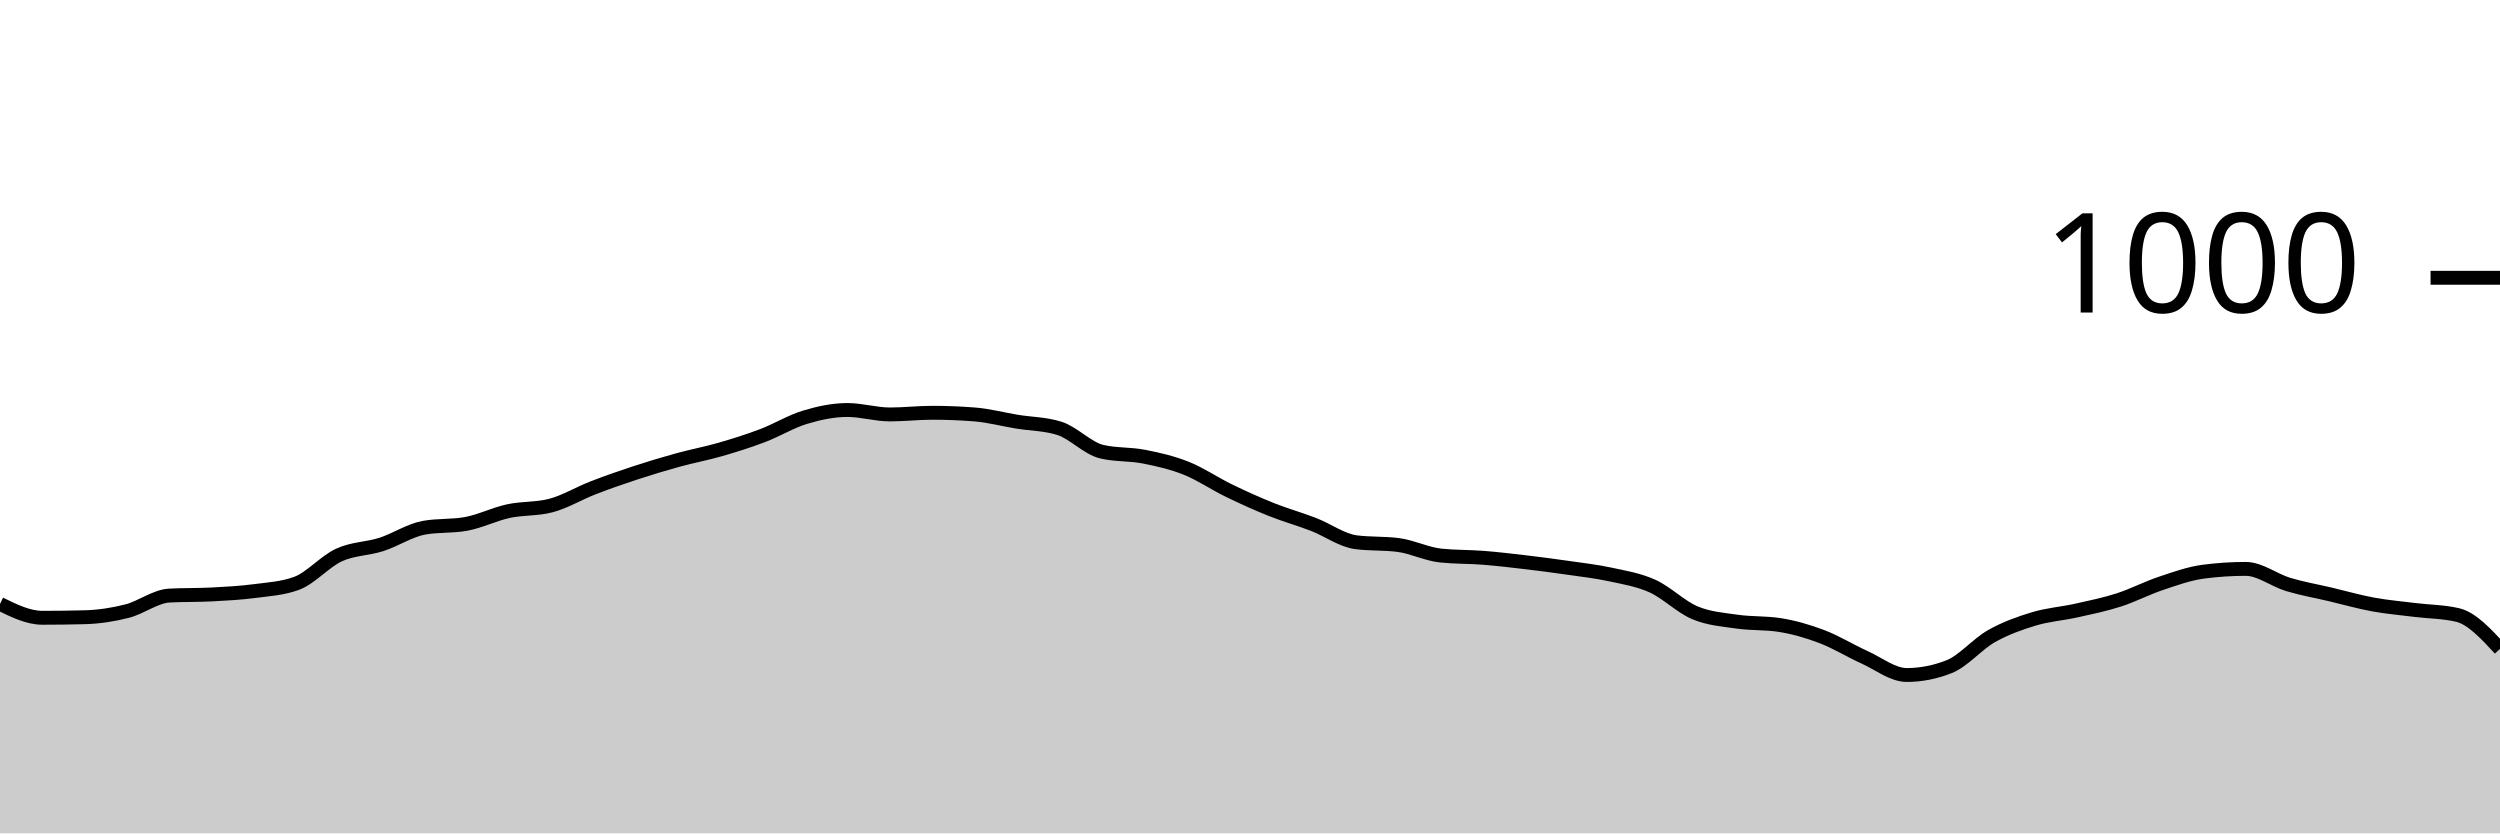
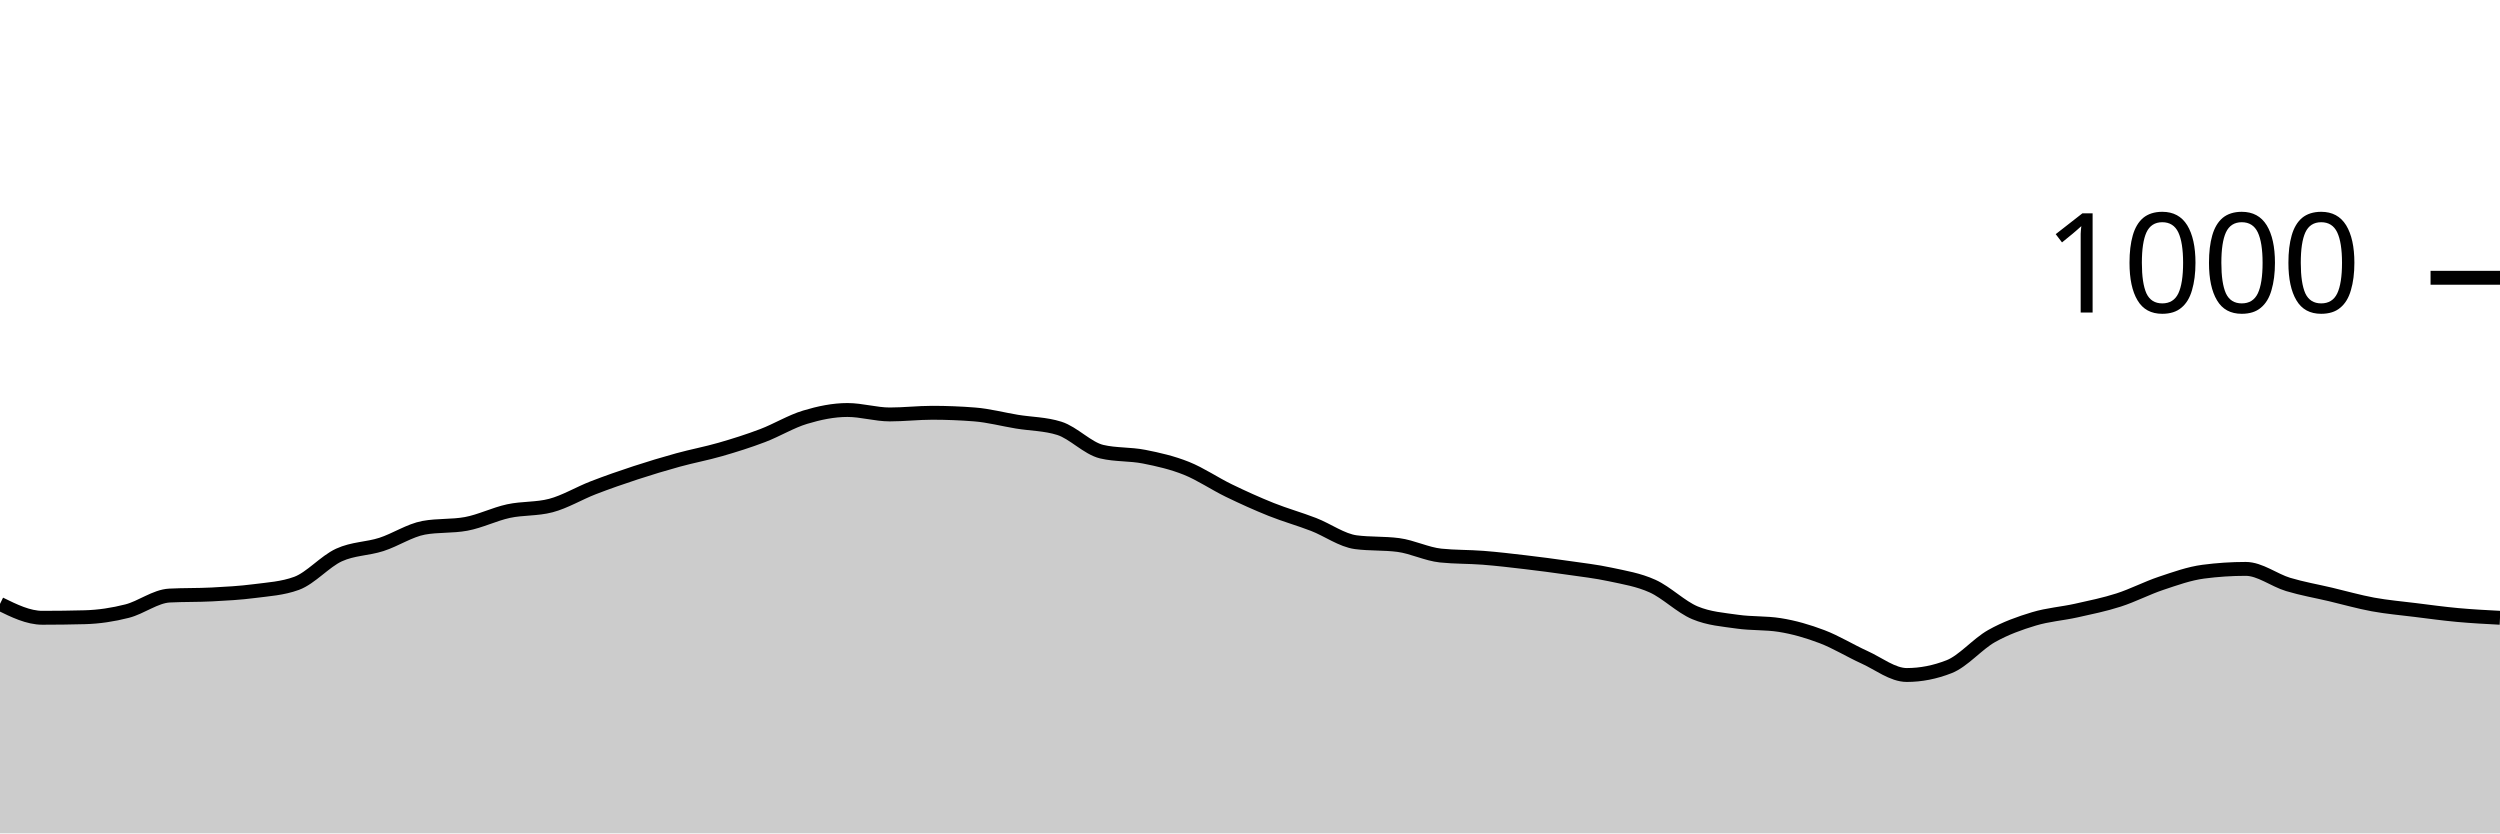
<svg xmlns="http://www.w3.org/2000/svg" viewBox="0 0 180 60">
  <g transform="translate(0,20)">
-     <path class="area" fill="rgba(0, 0, 0, 0.2)" d="M0,23.48C1.017,23.98,2.034,24.48,3.051,24.48C4.068,24.48,5.085,24.467,6.102,24.44C7.119,24.413,8.136,24.26,9.153,24C10.169,23.74,11.186,22.933,12.203,22.88C13.22,22.827,14.237,22.853,15.254,22.8C16.271,22.747,17.288,22.693,18.305,22.56C19.322,22.427,20.339,22.373,21.356,22C22.373,21.627,23.39,20.427,24.407,19.96C25.424,19.493,26.441,19.527,27.458,19.2C28.475,18.873,29.492,18.187,30.508,18C31.525,17.813,32.542,17.907,33.559,17.72C34.576,17.533,35.593,17.02,36.61,16.8C37.627,16.58,38.644,16.667,39.661,16.4C40.678,16.133,41.695,15.513,42.712,15.12C43.729,14.727,44.746,14.373,45.763,14.04C46.78,13.707,47.797,13.4,48.814,13.12C49.831,12.84,50.847,12.653,51.864,12.36C52.881,12.067,53.898,11.747,54.915,11.36C55.932,10.973,56.949,10.347,57.966,10.04C58.983,9.733,60,9.52,61.017,9.52C62.034,9.52,63.051,9.84,64.068,9.84C65.085,9.84,66.102,9.72,67.119,9.72C68.136,9.72,69.153,9.76,70.169,9.84C71.186,9.92,72.203,10.193,73.22,10.36C74.237,10.527,75.254,10.52,76.271,10.84C77.288,11.16,78.305,12.28,79.322,12.52C80.339,12.76,81.356,12.68,82.373,12.88C83.39,13.08,84.407,13.313,85.424,13.72C86.441,14.127,87.458,14.827,88.475,15.32C89.492,15.813,90.508,16.273,91.525,16.68C92.542,17.087,93.559,17.367,94.576,17.76C95.593,18.153,96.61,18.907,97.627,19.04C98.644,19.173,99.661,19.107,100.678,19.24C101.695,19.373,102.712,19.893,103.729,20C104.746,20.107,105.763,20.08,106.78,20.16C107.797,20.24,108.814,20.36,109.831,20.48C110.847,20.6,111.864,20.733,112.881,20.88C113.898,21.027,114.915,21.14,115.932,21.36C116.949,21.58,117.966,21.74,118.983,22.2C120,22.66,121.017,23.693,122.034,24.12C123.051,24.547,124.068,24.613,125.085,24.76C126.102,24.907,127.119,24.84,128.136,25C129.153,25.16,130.169,25.453,131.186,25.84C132.203,26.227,133.22,26.86,134.237,27.32C135.254,27.78,136.271,28.6,137.288,28.6C138.305,28.6,139.322,28.4,140.339,28C141.356,27.6,142.373,26.373,143.39,25.8C144.407,25.227,145.424,24.867,146.441,24.56C147.458,24.253,148.475,24.187,149.492,23.96C150.508,23.733,151.525,23.527,152.542,23.2C153.559,22.873,154.576,22.34,155.593,22C156.61,21.66,157.627,21.293,158.644,21.16C159.661,21.027,160.678,20.96,161.695,20.96C162.712,20.96,163.729,21.773,164.746,22.08C165.763,22.387,166.78,22.56,167.797,22.8C168.814,23.04,169.831,23.333,170.847,23.52C171.864,23.707,172.881,23.793,173.898,23.92C174.915,24.047,175.932,24.04,176.949,24.28C177.966,24.52,178.983,25.62,180,26.72L180,40C178.983,40,177.966,40,176.949,40C175.932,40,174.915,40,173.898,40C172.881,40,171.864,40,170.847,40C169.831,40,168.814,40,167.797,40C166.78,40,165.763,40,164.746,40C163.729,40,162.712,40,161.695,40C160.678,40,159.661,40,158.644,40C157.627,40,156.61,40,155.593,40C154.576,40,153.559,40,152.542,40C151.525,40,150.508,40,149.492,40C148.475,40,147.458,40,146.441,40C145.424,40,144.407,40,143.39,40C142.373,40,141.356,40,140.339,40C139.322,40,138.305,40,137.288,40C136.271,40,135.254,40,134.237,40C133.22,40,132.203,40,131.186,40C130.169,40,129.153,40,128.136,40C127.119,40,126.102,40,125.085,40C124.068,40,123.051,40,122.034,40C121.017,40,120,40,118.983,40C117.966,40,116.949,40,115.932,40C114.915,40,113.898,40,112.881,40C111.864,40,110.847,40,109.831,40C108.814,40,107.797,40,106.78,40C105.763,40,104.746,40,103.729,40C102.712,40,101.695,40,100.678,40C99.661,40,98.644,40,97.627,40C96.61,40,95.593,40,94.576,40C93.559,40,92.542,40,91.525,40C90.508,40,89.492,40,88.475,40C87.458,40,86.441,40,85.424,40C84.407,40,83.39,40,82.373,40C81.356,40,80.339,40,79.322,40C78.305,40,77.288,40,76.271,40C75.254,40,74.237,40,73.22,40C72.203,40,71.186,40,70.169,40C69.153,40,68.136,40,67.119,40C66.102,40,65.085,40,64.068,40C63.051,40,62.034,40,61.017,40C60,40,58.983,40,57.966,40C56.949,40,55.932,40,54.915,40C53.898,40,52.881,40,51.864,40C50.847,40,49.831,40,48.814,40C47.797,40,46.78,40,45.763,40C44.746,40,43.729,40,42.712,40C41.695,40,40.678,40,39.661,40C38.644,40,37.627,40,36.61,40C35.593,40,34.576,40,33.559,40C32.542,40,31.525,40,30.508,40C29.492,40,28.475,40,27.458,40C26.441,40,25.424,40,24.407,40C23.39,40,22.373,40,21.356,40C20.339,40,19.322,40,18.305,40C17.288,40,16.271,40,15.254,40C14.237,40,13.22,40,12.203,40C11.186,40,10.169,40,9.153,40C8.136,40,7.119,40,6.102,40C5.085,40,4.068,40,3.051,40C2.034,40,1.017,40,0,40Z" />
-     <path class="line" stroke="black" fill="none" d="M0,23.48C1.017,23.98,2.034,24.48,3.051,24.48C4.068,24.48,5.085,24.467,6.102,24.44C7.119,24.413,8.136,24.26,9.153,24C10.169,23.74,11.186,22.933,12.203,22.88C13.22,22.827,14.237,22.853,15.254,22.8C16.271,22.747,17.288,22.693,18.305,22.56C19.322,22.427,20.339,22.373,21.356,22C22.373,21.627,23.39,20.427,24.407,19.96C25.424,19.493,26.441,19.527,27.458,19.2C28.475,18.873,29.492,18.187,30.508,18C31.525,17.813,32.542,17.907,33.559,17.72C34.576,17.533,35.593,17.02,36.61,16.8C37.627,16.58,38.644,16.667,39.661,16.4C40.678,16.133,41.695,15.513,42.712,15.12C43.729,14.727,44.746,14.373,45.763,14.04C46.78,13.707,47.797,13.4,48.814,13.12C49.831,12.84,50.847,12.653,51.864,12.36C52.881,12.067,53.898,11.747,54.915,11.36C55.932,10.973,56.949,10.347,57.966,10.04C58.983,9.733,60,9.52,61.017,9.52C62.034,9.52,63.051,9.84,64.068,9.84C65.085,9.84,66.102,9.72,67.119,9.72C68.136,9.72,69.153,9.76,70.169,9.84C71.186,9.92,72.203,10.193,73.22,10.36C74.237,10.527,75.254,10.52,76.271,10.84C77.288,11.16,78.305,12.28,79.322,12.52C80.339,12.76,81.356,12.68,82.373,12.88C83.39,13.08,84.407,13.313,85.424,13.72C86.441,14.127,87.458,14.827,88.475,15.32C89.492,15.813,90.508,16.273,91.525,16.68C92.542,17.087,93.559,17.367,94.576,17.76C95.593,18.153,96.61,18.907,97.627,19.04C98.644,19.173,99.661,19.107,100.678,19.24C101.695,19.373,102.712,19.893,103.729,20C104.746,20.107,105.763,20.08,106.78,20.16C107.797,20.24,108.814,20.36,109.831,20.48C110.847,20.6,111.864,20.733,112.881,20.88C113.898,21.027,114.915,21.14,115.932,21.36C116.949,21.58,117.966,21.74,118.983,22.2C120,22.66,121.017,23.693,122.034,24.12C123.051,24.547,124.068,24.613,125.085,24.76C126.102,24.907,127.119,24.84,128.136,25C129.153,25.16,130.169,25.453,131.186,25.84C132.203,26.227,133.22,26.86,134.237,27.32C135.254,27.78,136.271,28.6,137.288,28.6C138.305,28.6,139.322,28.4,140.339,28C141.356,27.6,142.373,26.373,143.39,25.8C144.407,25.227,145.424,24.867,146.441,24.56C147.458,24.253,148.475,24.187,149.492,23.96C150.508,23.733,151.525,23.527,152.542,23.2C153.559,22.873,154.576,22.34,155.593,22C156.61,21.66,157.627,21.293,158.644,21.16C159.661,21.027,160.678,20.96,161.695,20.96C162.712,20.96,163.729,21.773,164.746,22.08C165.763,22.387,166.78,22.56,167.797,22.8C168.814,23.04,169.831,23.333,170.847,23.52C171.864,23.707,172.881,23.793,173.898,23.92C174.915,24.047,175.932,24.04,176.949,24.28C177.966,24.52,178.983,25.62,180,26.72" />
+     <path class="area" fill="rgba(0, 0, 0, 0.2)" d="M0,23.48C1.017,23.98,2.034,24.48,3.051,24.48C4.068,24.48,5.085,24.467,6.102,24.44C7.119,24.413,8.136,24.26,9.153,24C10.169,23.74,11.186,22.933,12.203,22.88C13.22,22.827,14.237,22.853,15.254,22.8C16.271,22.747,17.288,22.693,18.305,22.56C19.322,22.427,20.339,22.373,21.356,22C22.373,21.627,23.39,20.427,24.407,19.96C25.424,19.493,26.441,19.527,27.458,19.2C28.475,18.873,29.492,18.187,30.508,18C31.525,17.813,32.542,17.907,33.559,17.72C34.576,17.533,35.593,17.02,36.61,16.8C37.627,16.58,38.644,16.667,39.661,16.4C40.678,16.133,41.695,15.513,42.712,15.12C43.729,14.727,44.746,14.373,45.763,14.04C46.78,13.707,47.797,13.4,48.814,13.12C49.831,12.84,50.847,12.653,51.864,12.36C52.881,12.067,53.898,11.747,54.915,11.36C55.932,10.973,56.949,10.347,57.966,10.04C58.983,9.733,60,9.52,61.017,9.52C62.034,9.52,63.051,9.84,64.068,9.84C65.085,9.84,66.102,9.72,67.119,9.72C68.136,9.72,69.153,9.76,70.169,9.84C71.186,9.92,72.203,10.193,73.22,10.36C74.237,10.527,75.254,10.52,76.271,10.84C77.288,11.16,78.305,12.28,79.322,12.52C80.339,12.76,81.356,12.68,82.373,12.88C83.39,13.08,84.407,13.313,85.424,13.72C86.441,14.127,87.458,14.827,88.475,15.32C89.492,15.813,90.508,16.273,91.525,16.68C92.542,17.087,93.559,17.367,94.576,17.76C95.593,18.153,96.61,18.907,97.627,19.04C98.644,19.173,99.661,19.107,100.678,19.24C101.695,19.373,102.712,19.893,103.729,20C104.746,20.107,105.763,20.08,106.78,20.16C107.797,20.24,108.814,20.36,109.831,20.48C110.847,20.6,111.864,20.733,112.881,20.88C113.898,21.027,114.915,21.14,115.932,21.36C116.949,21.58,117.966,21.74,118.983,22.2C120,22.66,121.017,23.693,122.034,24.12C123.051,24.547,124.068,24.613,125.085,24.76C126.102,24.907,127.119,24.84,128.136,25C129.153,25.16,130.169,25.453,131.186,25.84C132.203,26.227,133.22,26.86,134.237,27.32C135.254,27.78,136.271,28.6,137.288,28.6C138.305,28.6,139.322,28.4,140.339,28C141.356,27.6,142.373,26.373,143.39,25.8C144.407,25.227,145.424,24.867,146.441,24.56C147.458,24.253,148.475,24.187,149.492,23.96C150.508,23.733,151.525,23.527,152.542,23.2C153.559,22.873,154.576,22.34,155.593,22C156.61,21.66,157.627,21.293,158.644,21.16C159.661,21.027,160.678,20.96,161.695,20.96C162.712,20.96,163.729,21.773,164.746,22.08C165.763,22.387,166.78,22.56,167.797,22.8C168.814,23.04,169.831,23.333,170.847,23.52C171.864,23.707,172.881,23.793,173.898,23.92C174.915,24.047,175.932,24.187,176.949,24.28C177.966,24.373,178.983,24.427,180,24.48L180,40C178.983,40,177.966,40,176.949,40C175.932,40,174.915,40,173.898,40C172.881,40,171.864,40,170.847,40C169.831,40,168.814,40,167.797,40C166.78,40,165.763,40,164.746,40C163.729,40,162.712,40,161.695,40C160.678,40,159.661,40,158.644,40C157.627,40,156.61,40,155.593,40C154.576,40,153.559,40,152.542,40C151.525,40,150.508,40,149.492,40C148.475,40,147.458,40,146.441,40C145.424,40,144.407,40,143.39,40C142.373,40,141.356,40,140.339,40C139.322,40,138.305,40,137.288,40C136.271,40,135.254,40,134.237,40C133.22,40,132.203,40,131.186,40C130.169,40,129.153,40,128.136,40C127.119,40,126.102,40,125.085,40C124.068,40,123.051,40,122.034,40C121.017,40,120,40,118.983,40C117.966,40,116.949,40,115.932,40C114.915,40,113.898,40,112.881,40C111.864,40,110.847,40,109.831,40C108.814,40,107.797,40,106.78,40C105.763,40,104.746,40,103.729,40C102.712,40,101.695,40,100.678,40C99.661,40,98.644,40,97.627,40C96.61,40,95.593,40,94.576,40C93.559,40,92.542,40,91.525,40C90.508,40,89.492,40,88.475,40C87.458,40,86.441,40,85.424,40C84.407,40,83.39,40,82.373,40C81.356,40,80.339,40,79.322,40C78.305,40,77.288,40,76.271,40C75.254,40,74.237,40,73.22,40C72.203,40,71.186,40,70.169,40C69.153,40,68.136,40,67.119,40C66.102,40,65.085,40,64.068,40C63.051,40,62.034,40,61.017,40C60,40,58.983,40,57.966,40C56.949,40,55.932,40,54.915,40C53.898,40,52.881,40,51.864,40C50.847,40,49.831,40,48.814,40C47.797,40,46.78,40,45.763,40C44.746,40,43.729,40,42.712,40C41.695,40,40.678,40,39.661,40C38.644,40,37.627,40,36.61,40C35.593,40,34.576,40,33.559,40C32.542,40,31.525,40,30.508,40C29.492,40,28.475,40,27.458,40C26.441,40,25.424,40,24.407,40C23.39,40,22.373,40,21.356,40C20.339,40,19.322,40,18.305,40C17.288,40,16.271,40,15.254,40C14.237,40,13.22,40,12.203,40C11.186,40,10.169,40,9.153,40C8.136,40,7.119,40,6.102,40C5.085,40,4.068,40,3.051,40C2.034,40,1.017,40,0,40Z" />
+     <path class="line" stroke="black" fill="none" d="M0,23.48C1.017,23.98,2.034,24.48,3.051,24.48C4.068,24.48,5.085,24.467,6.102,24.44C7.119,24.413,8.136,24.26,9.153,24C10.169,23.74,11.186,22.933,12.203,22.88C13.22,22.827,14.237,22.853,15.254,22.8C16.271,22.747,17.288,22.693,18.305,22.56C19.322,22.427,20.339,22.373,21.356,22C22.373,21.627,23.39,20.427,24.407,19.96C25.424,19.493,26.441,19.527,27.458,19.2C28.475,18.873,29.492,18.187,30.508,18C31.525,17.813,32.542,17.907,33.559,17.72C34.576,17.533,35.593,17.02,36.61,16.8C37.627,16.58,38.644,16.667,39.661,16.4C40.678,16.133,41.695,15.513,42.712,15.12C43.729,14.727,44.746,14.373,45.763,14.04C46.78,13.707,47.797,13.4,48.814,13.12C49.831,12.84,50.847,12.653,51.864,12.36C52.881,12.067,53.898,11.747,54.915,11.36C55.932,10.973,56.949,10.347,57.966,10.04C58.983,9.733,60,9.52,61.017,9.52C62.034,9.52,63.051,9.84,64.068,9.84C65.085,9.84,66.102,9.72,67.119,9.72C68.136,9.72,69.153,9.76,70.169,9.84C71.186,9.92,72.203,10.193,73.22,10.36C74.237,10.527,75.254,10.52,76.271,10.84C77.288,11.16,78.305,12.28,79.322,12.52C80.339,12.76,81.356,12.68,82.373,12.88C83.39,13.08,84.407,13.313,85.424,13.72C86.441,14.127,87.458,14.827,88.475,15.32C89.492,15.813,90.508,16.273,91.525,16.68C92.542,17.087,93.559,17.367,94.576,17.76C95.593,18.153,96.61,18.907,97.627,19.04C98.644,19.173,99.661,19.107,100.678,19.24C101.695,19.373,102.712,19.893,103.729,20C104.746,20.107,105.763,20.08,106.78,20.16C107.797,20.24,108.814,20.36,109.831,20.48C110.847,20.6,111.864,20.733,112.881,20.88C113.898,21.027,114.915,21.14,115.932,21.36C116.949,21.58,117.966,21.74,118.983,22.2C120,22.66,121.017,23.693,122.034,24.12C123.051,24.547,124.068,24.613,125.085,24.76C126.102,24.907,127.119,24.84,128.136,25C129.153,25.16,130.169,25.453,131.186,25.84C132.203,26.227,133.22,26.86,134.237,27.32C135.254,27.78,136.271,28.6,137.288,28.6C138.305,28.6,139.322,28.4,140.339,28C141.356,27.6,142.373,26.373,143.39,25.8C144.407,25.227,145.424,24.867,146.441,24.56C147.458,24.253,148.475,24.187,149.492,23.96C150.508,23.733,151.525,23.527,152.542,23.2C153.559,22.873,154.576,22.34,155.593,22C156.61,21.66,157.627,21.293,158.644,21.16C159.661,21.027,160.678,20.96,161.695,20.96C162.712,20.96,163.729,21.773,164.746,22.08C165.763,22.387,166.78,22.56,167.797,22.8C168.814,23.04,169.831,23.333,170.847,23.52C171.864,23.707,172.881,23.793,173.898,23.92C174.915,24.047,175.932,24.187,176.949,24.28C177.966,24.373,178.983,24.427,180,24.48" />
    <path class="axis-ceiling" stroke-width="1" stroke="black" fill="none" d="M175,0L180,0" />
    <text class="axis-ceiling-label" font-family="sans-serif" text-anchor="end" font-size="10px" x="170" y="2.5">1000</text>
  </g>
</svg>
